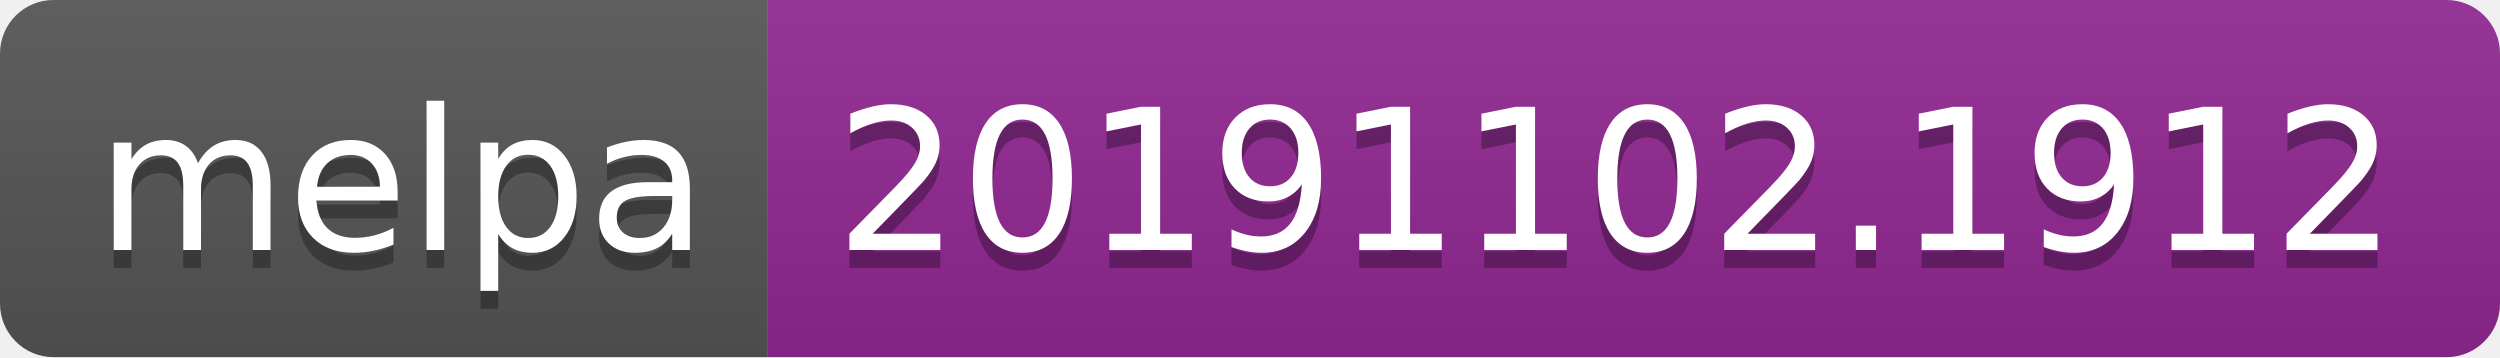
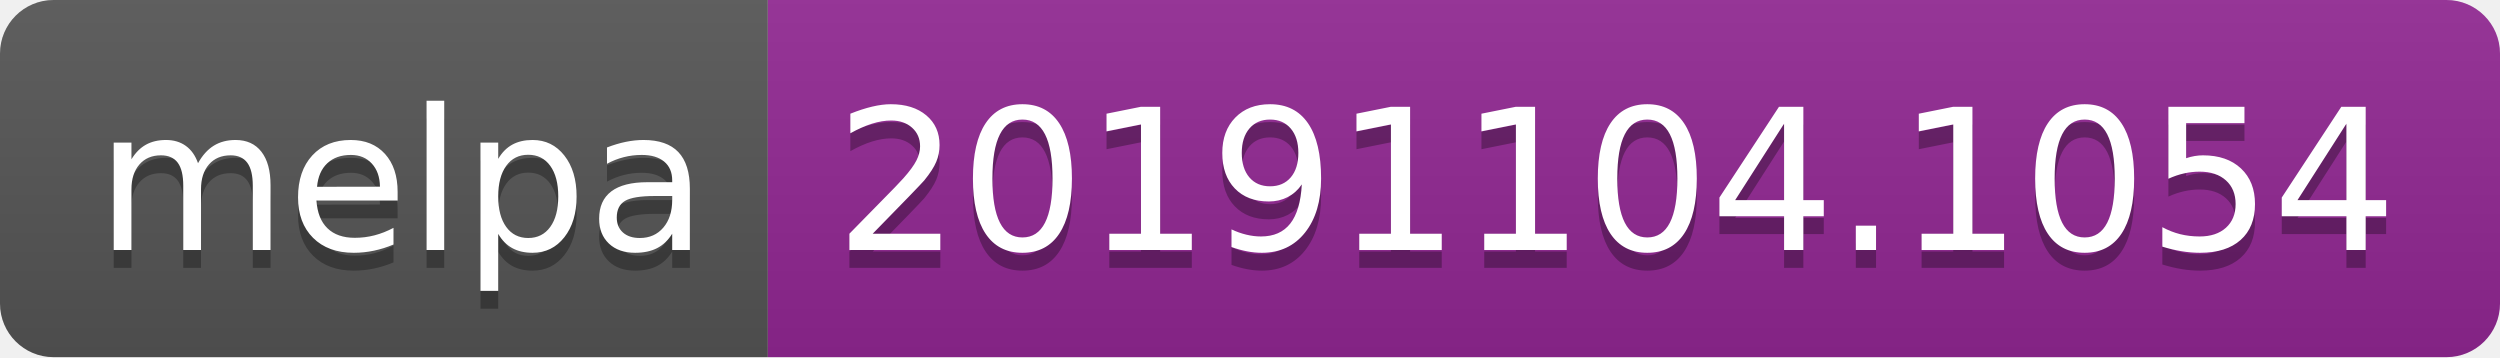
<svg xmlns="http://www.w3.org/2000/svg" width="140" height="20">
  <linearGradient id="b" x2="0" y2="100%">
    <stop offset="0" stop-color="#bbb" stop-opacity=".1" />
    <stop offset="1" stop-opacity=".1" />
  </linearGradient>
  <clipPath id="a">
    <rect width="140" height="20" rx="3" fill="#fff" />
  </clipPath>
  <g clip-path="url(#a)">
    <path fill="#555" d="M0 0h43v20H0z" />
    <path fill="#922793" d="M43 0h97v20H43z" />
    <path fill="url(#b)" d="M0 0h140v20H0z" />
  </g>
  <g fill="#fff" text-anchor="middle" font-family="DejaVu Sans,Verdana,Geneva,sans-serif" font-size="110">
    <text x="225" y="150" fill="#010101" fill-opacity=".3" transform="scale(.1)" textLength="330">melpa</text>
    <text x="225" y="140" transform="scale(.1)" textLength="330">melpa</text>
-     <text x="905" y="150" fill="#010101" fill-opacity=".3" transform="scale(.1)" textLength="870">20191102.1912</text>
-     <text x="905" y="140" transform="scale(.1)" textLength="870">20191102.1912</text>
+     <text x="905" y="150" fill="#010101" fill-opacity=".3" transform="scale(.1)" textLength="870">20191104.1054</text>
+     <text x="905" y="140" transform="scale(.1)" textLength="870">20191104.1054</text>
  </g>
</svg>
